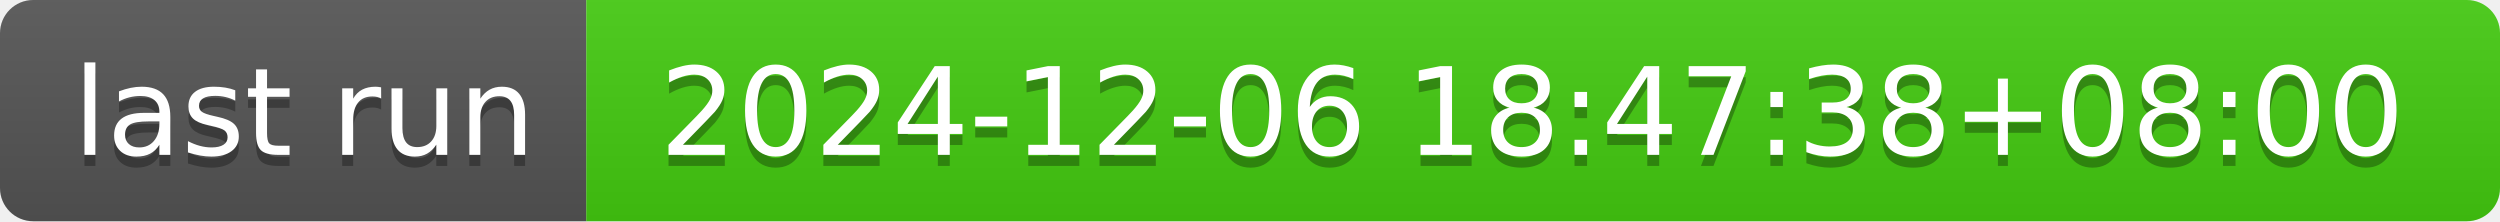
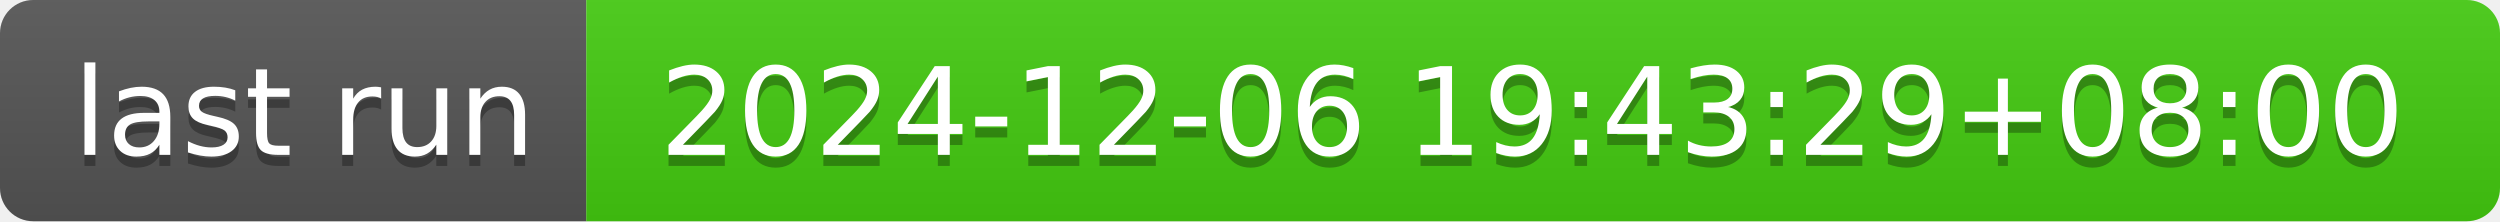
- <svg xmlns="http://www.w3.org/2000/svg" width="226" height="20" role="img" aria-label="last run: 2024-12-06 18:47:38+08:00">
+ <svg xmlns="http://www.w3.org/2000/svg" width="226" height="20" role="img" aria-label="last run: 2024-12-06 19:43:29+08:00">
  <linearGradient id="s" x2="0" y2="100%">
    <stop offset="0" stop-color="#bbb" stop-opacity=".1" />
    <stop offset="1" stop-opacity=".1" />
  </linearGradient>
  <clipPath id="r">
    <rect width="226" height="20" rx="3" fill="#fff" />
  </clipPath>
  <g clip-path="url(#r)">
    <rect width="53" height="20" fill="#555" />
    <rect x="53" width="173" height="20" fill="#4c1" />
    <rect width="226" height="20" fill="url(#s)" />
  </g>
  <g fill="#fff" text-anchor="middle" font-family="Verdana,Geneva,DejaVu Sans,sans-serif" text-rendering="geometricPrecision" font-size="110">
    <text aria-hidden="true" x="275" y="150" fill="#010101" fill-opacity=".3" transform="scale(.1)" textLength="430">last run</text>
    <text x="275" y="140" transform="scale(.1)" fill="#fff" textLength="430">last run</text>
-     <text aria-hidden="true" x="1385" y="150" fill="#010101" fill-opacity=".3" transform="scale(.1)" textLength="1630">2024-12-06 18:47:38+08:00</text>
-     <text x="1385" y="140" transform="scale(.1)" fill="#fff" textLength="1630">2024-12-06 18:47:38+08:00</text>
+     <text aria-hidden="true" x="1385" y="150" fill="#010101" fill-opacity=".3" transform="scale(.1)" textLength="1630">2024-12-06 19:43:29+08:00</text>
+     <text x="1385" y="140" transform="scale(.1)" fill="#fff" textLength="1630">2024-12-06 19:43:29+08:00</text>
  </g>
</svg>
